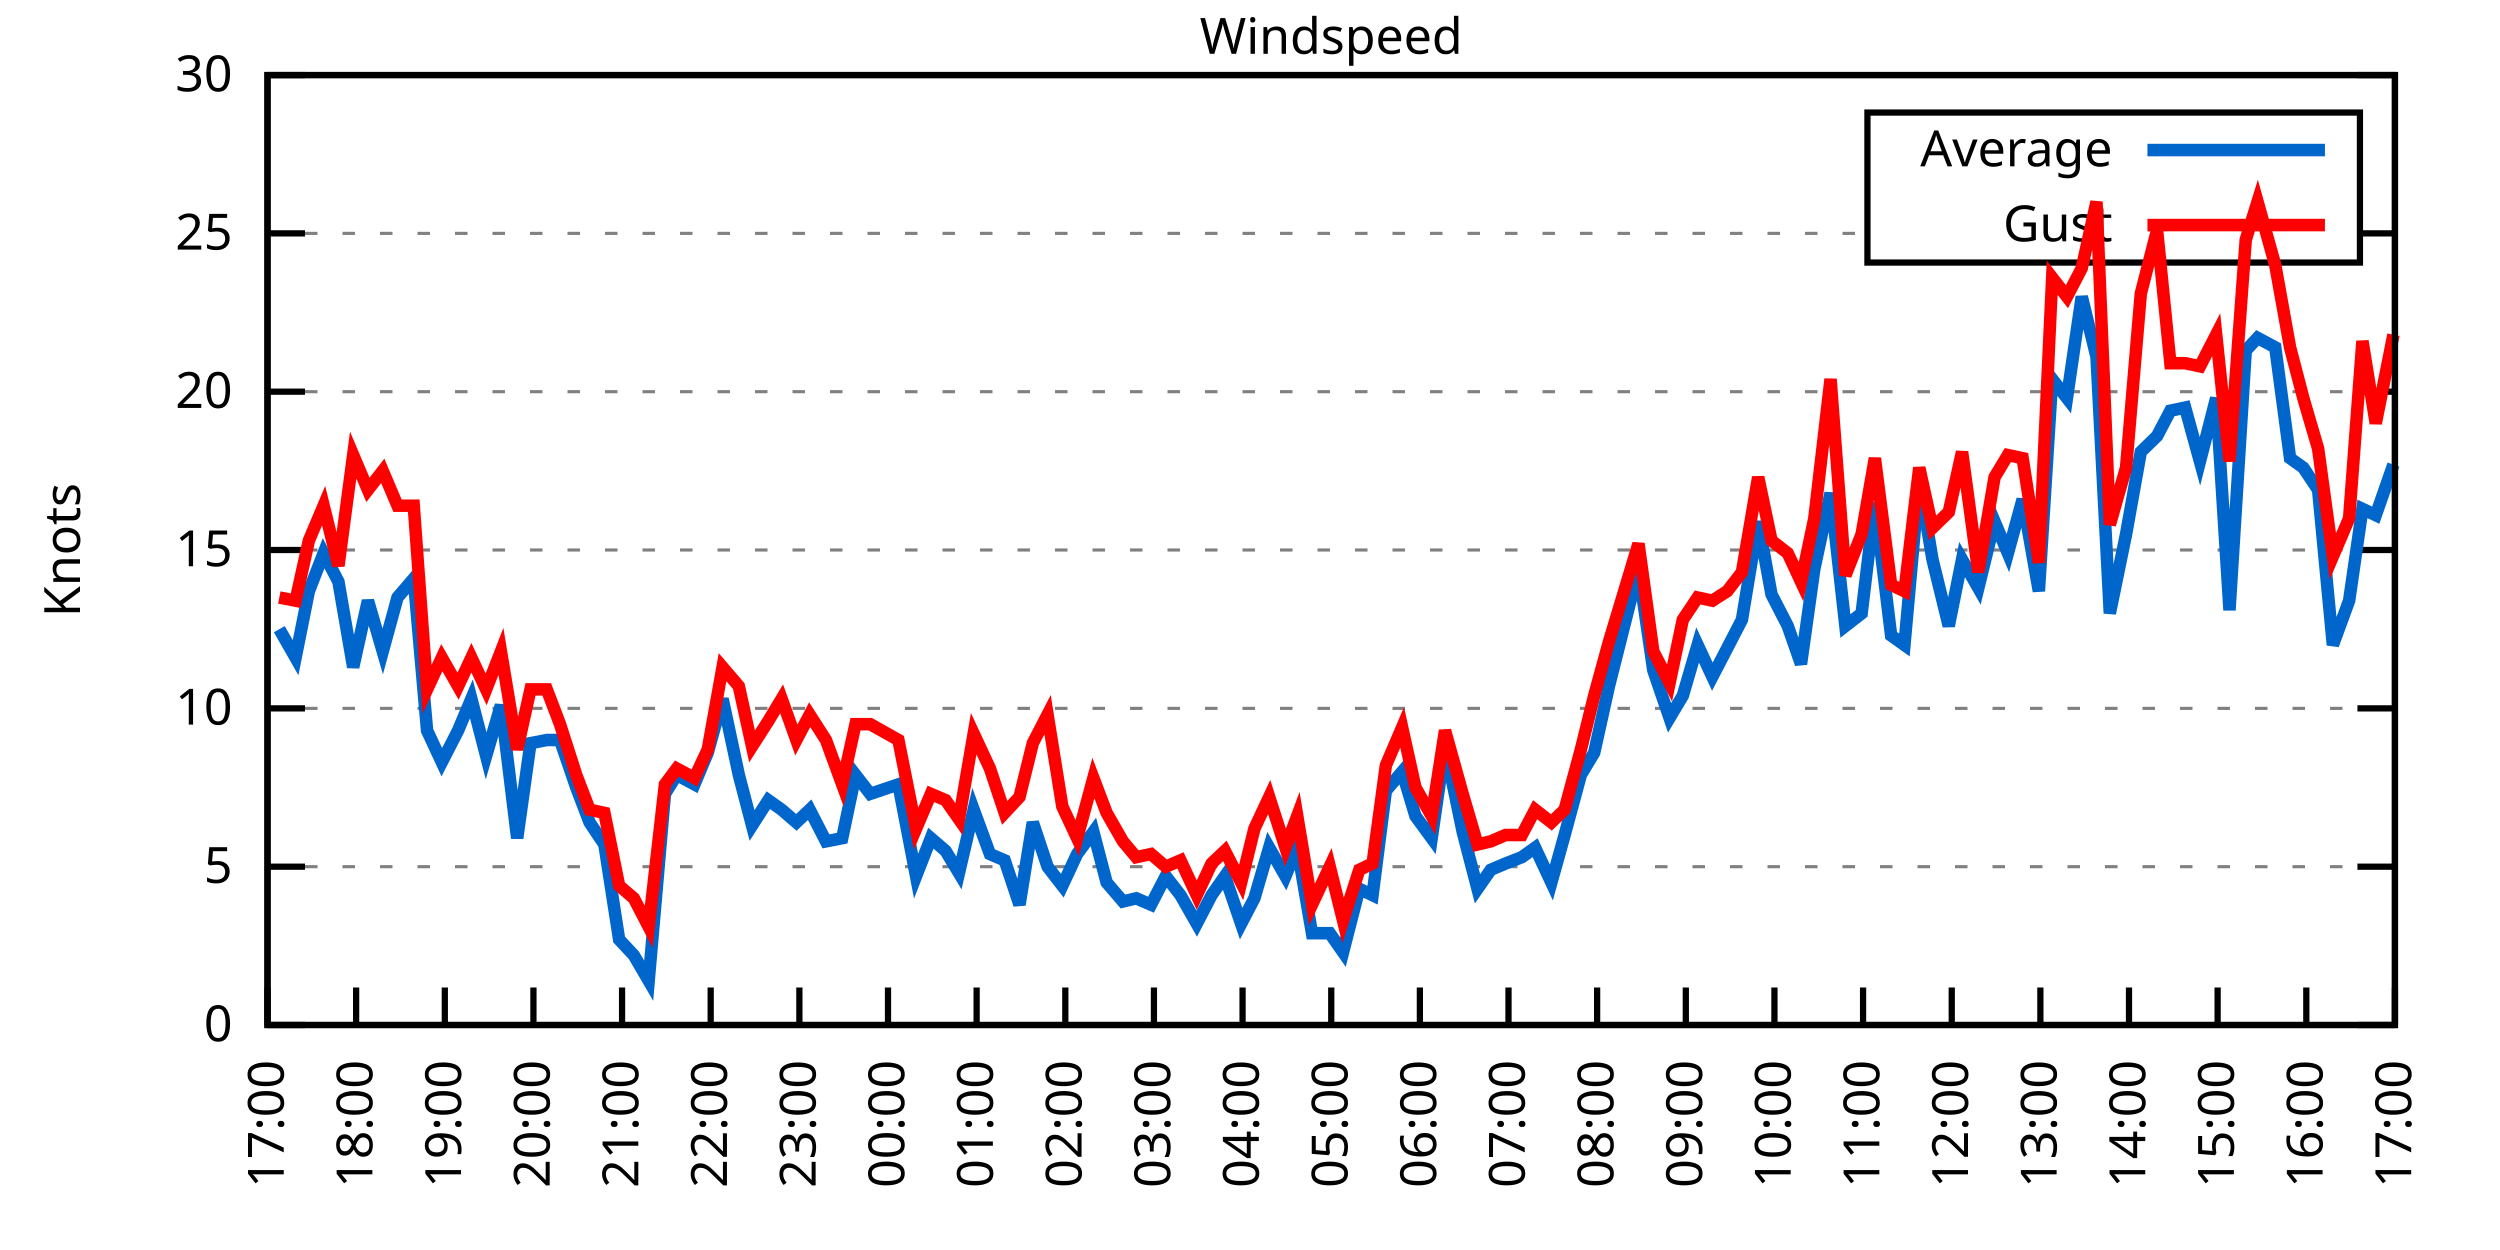
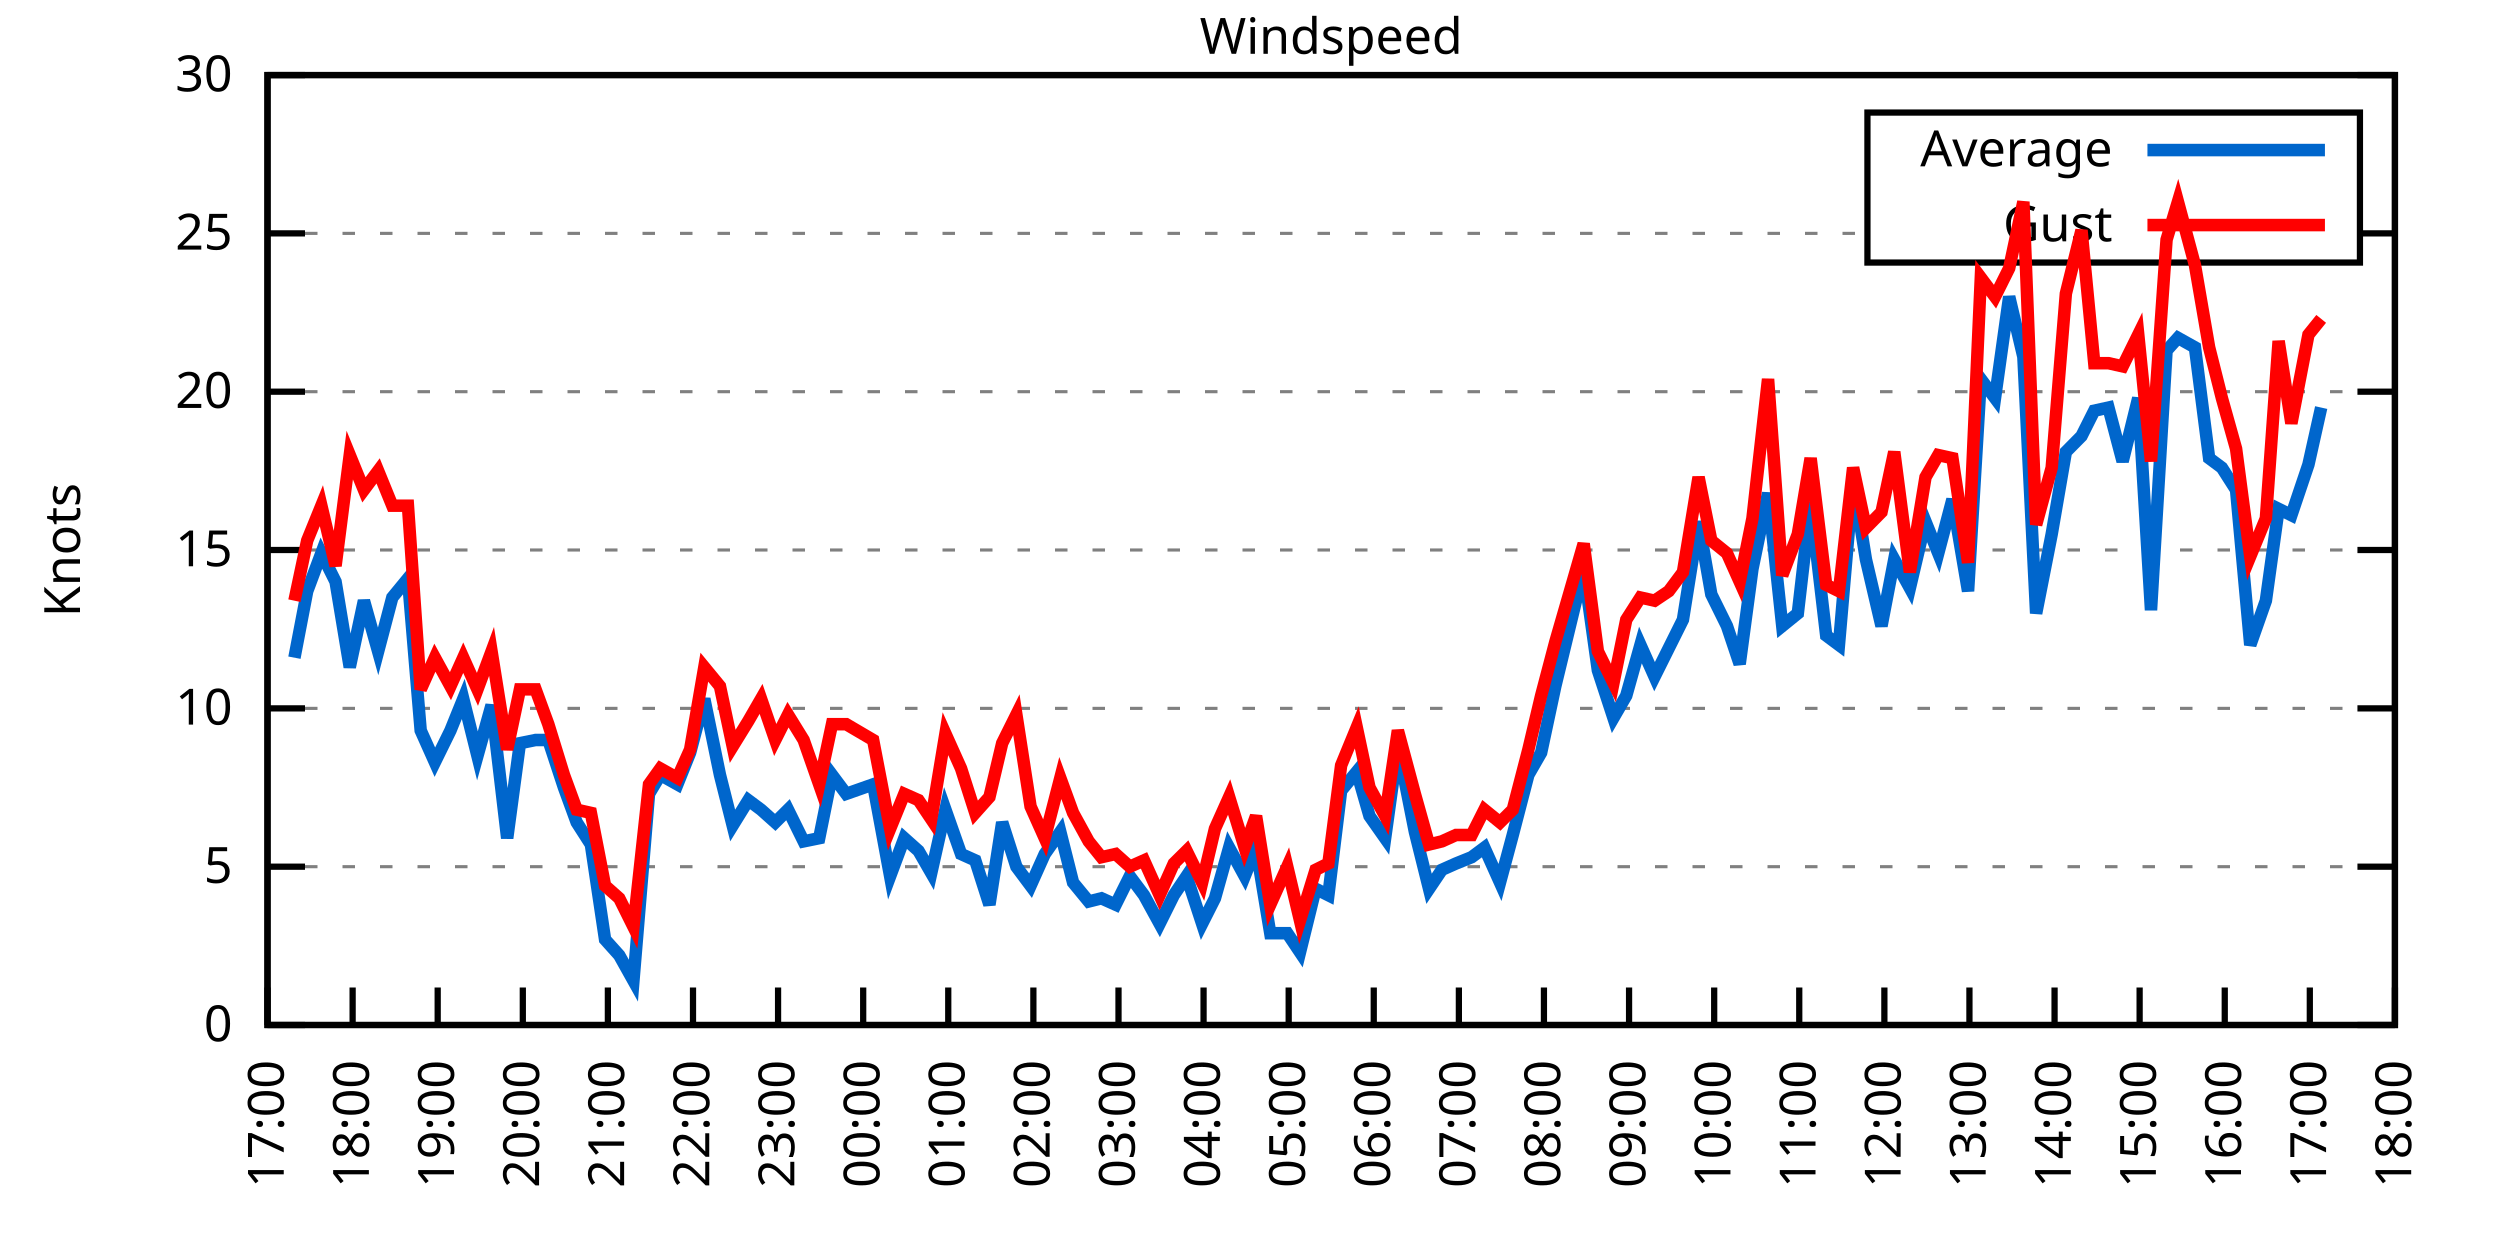
<svg xmlns="http://www.w3.org/2000/svg" xmlns:xlink="http://www.w3.org/1999/xlink" width="400" height="200" viewBox="0 0 400 200">
  <g id="gnuplot_canvas">
    <rect x="0" y="0" width="400" height="200" fill="none" />
    <defs>
      <circle id="gpDot" r="0.5" stroke-width="0.5" stroke="currentColor" />
      <path id="gpPt0" stroke-width="0.333" stroke="currentColor" d="M-1,0 h2 M0,-1 v2" />
      <path id="gpPt1" stroke-width="0.333" stroke="currentColor" d="M-1,-1 L1,1 M1,-1 L-1,1" />
      <path id="gpPt2" stroke-width="0.333" stroke="currentColor" d="M-1,0 L1,0 M0,-1 L0,1 M-1,-1 L1,1 M-1,1 L1,-1" />
      <rect id="gpPt3" stroke-width="0.333" stroke="currentColor" x="-1" y="-1" width="2" height="2" />
      <rect id="gpPt4" stroke-width="0.333" stroke="currentColor" fill="currentColor" x="-1" y="-1" width="2" height="2" />
      <circle id="gpPt5" stroke-width="0.333" stroke="currentColor" cx="0" cy="0" r="1" />
      <use xlink:href="#gpPt5" id="gpPt6" fill="currentColor" stroke="none" />
      <path id="gpPt7" stroke-width="0.333" stroke="currentColor" d="M0,-1.33 L-1.33,0.67 L1.33,0.67 z" />
      <use xlink:href="#gpPt7" id="gpPt8" fill="currentColor" stroke="none" />
      <use xlink:href="#gpPt7" id="gpPt9" stroke="currentColor" transform="rotate(180)" />
      <use xlink:href="#gpPt9" id="gpPt10" fill="currentColor" stroke="none" />
      <use xlink:href="#gpPt3" id="gpPt11" stroke="currentColor" transform="rotate(45)" />
      <use xlink:href="#gpPt11" id="gpPt12" fill="currentColor" stroke="none" />
      <path id="gpPt13" stroke-width="0.333" stroke="currentColor" d="M0,1.330 L1.265,0.411 L0.782,-1.067 L-0.782,-1.076 L-1.265,0.411 z" />
      <use xlink:href="#gpPt13" id="gpPt14" fill="currentColor" stroke="none" />
      <filter id="textbox" filterUnits="objectBoundingBox" x="0" y="0" height="1" width="1">
        <feFlood flood-color="white" flood-opacity="1" result="bgnd" />
        <feComposite in="SourceGraphic" in2="bgnd" operator="atop" />
      </filter>
      <filter id="greybox" filterUnits="objectBoundingBox" x="0" y="0" height="1" width="1">
        <feFlood flood-color="lightgrey" flood-opacity="1" result="grey" />
        <feComposite in="SourceGraphic" in2="grey" operator="atop" />
      </filter>
    </defs>
    <g fill="none" color="white" stroke="currentColor" stroke-width="1.00" stroke-linecap="butt" stroke-linejoin="miter">
</g>
    <g fill="none" color="black" stroke="currentColor" stroke-width="1.00" stroke-linecap="butt" stroke-linejoin="miter">
      <g stroke="none" shape-rendering="crispEdges">
        <polygon fill="rgb(255, 255, 255)" points="42.80,164.00 383.18,164.00 383.18,12.02 42.80,12.02 " />
      </g>
    </g>
    <g fill="none" color="black" stroke="currentColor" stroke-width="1.00" stroke-linecap="butt" stroke-linejoin="miter">
</g>
    <g fill="none" color="black" stroke="black" stroke-width="0.50" stroke-linecap="butt" stroke-linejoin="miter">
</g>
    <g fill="none" color="gray" stroke="currentColor" stroke-width="0.50" stroke-linecap="butt" stroke-linejoin="miter">
      <path stroke="gray" stroke-dasharray="2,4" class="gridline" d="M42.80,164.00 L383.19,164.00  " />
    </g>
    <g fill="none" color="gray" stroke="gray" stroke-width="1.00" stroke-linecap="butt" stroke-linejoin="miter">
</g>
    <g fill="none" color="black" stroke="currentColor" stroke-width="1.00" stroke-linecap="butt" stroke-linejoin="miter">
      <path stroke="black" d="M42.80,164.00 L48.80,164.00 M383.19,164.00 L377.19,164.00  " />
      <g transform="translate(37.20,166.60)" stroke="none" fill="black" font-family="Sans" font-size="8.00" text-anchor="end">
        <text>
          <tspan font-family="Sans"> 0</tspan>
        </text>
      </g>
    </g>
    <g fill="none" color="black" stroke="currentColor" stroke-width="1.00" stroke-linecap="butt" stroke-linejoin="miter">
</g>
    <g fill="none" color="black" stroke="black" stroke-width="0.50" stroke-linecap="butt" stroke-linejoin="miter">
</g>
    <g fill="none" color="gray" stroke="currentColor" stroke-width="0.50" stroke-linecap="butt" stroke-linejoin="miter">
      <path stroke="gray" stroke-dasharray="2,4" class="gridline" d="M42.80,138.67 L383.19,138.67  " />
    </g>
    <g fill="none" color="gray" stroke="gray" stroke-width="1.00" stroke-linecap="butt" stroke-linejoin="miter">
</g>
    <g fill="none" color="black" stroke="currentColor" stroke-width="1.00" stroke-linecap="butt" stroke-linejoin="miter">
      <path stroke="black" d="M42.80,138.67 L48.80,138.67 M383.19,138.67 L377.19,138.67  " />
      <g transform="translate(37.20,141.27)" stroke="none" fill="black" font-family="Sans" font-size="8.00" text-anchor="end">
        <text>
          <tspan font-family="Sans"> 5</tspan>
        </text>
      </g>
    </g>
    <g fill="none" color="black" stroke="currentColor" stroke-width="1.00" stroke-linecap="butt" stroke-linejoin="miter">
</g>
    <g fill="none" color="black" stroke="black" stroke-width="0.50" stroke-linecap="butt" stroke-linejoin="miter">
</g>
    <g fill="none" color="gray" stroke="currentColor" stroke-width="0.50" stroke-linecap="butt" stroke-linejoin="miter">
      <path stroke="gray" stroke-dasharray="2,4" class="gridline" d="M42.80,113.34 L383.19,113.34  " />
    </g>
    <g fill="none" color="gray" stroke="gray" stroke-width="1.00" stroke-linecap="butt" stroke-linejoin="miter">
</g>
    <g fill="none" color="black" stroke="currentColor" stroke-width="1.00" stroke-linecap="butt" stroke-linejoin="miter">
      <path stroke="black" d="M42.80,113.34 L48.80,113.34 M383.19,113.34 L377.19,113.34  " />
      <g transform="translate(37.20,115.94)" stroke="none" fill="black" font-family="Sans" font-size="8.00" text-anchor="end">
        <text>
          <tspan font-family="Sans"> 10</tspan>
        </text>
      </g>
    </g>
    <g fill="none" color="black" stroke="currentColor" stroke-width="1.00" stroke-linecap="butt" stroke-linejoin="miter">
</g>
    <g fill="none" color="black" stroke="black" stroke-width="0.50" stroke-linecap="butt" stroke-linejoin="miter">
</g>
    <g fill="none" color="gray" stroke="currentColor" stroke-width="0.50" stroke-linecap="butt" stroke-linejoin="miter">
      <path stroke="gray" stroke-dasharray="2,4" class="gridline" d="M42.80,88.00 L383.19,88.00  " />
    </g>
    <g fill="none" color="gray" stroke="gray" stroke-width="1.00" stroke-linecap="butt" stroke-linejoin="miter">
</g>
    <g fill="none" color="black" stroke="currentColor" stroke-width="1.00" stroke-linecap="butt" stroke-linejoin="miter">
      <path stroke="black" d="M42.80,88.00 L48.80,88.00 M383.19,88.00 L377.19,88.00  " />
      <g transform="translate(37.20,90.60)" stroke="none" fill="black" font-family="Sans" font-size="8.00" text-anchor="end">
        <text>
          <tspan font-family="Sans"> 15</tspan>
        </text>
      </g>
    </g>
    <g fill="none" color="black" stroke="currentColor" stroke-width="1.00" stroke-linecap="butt" stroke-linejoin="miter">
</g>
    <g fill="none" color="black" stroke="black" stroke-width="0.50" stroke-linecap="butt" stroke-linejoin="miter">
</g>
    <g fill="none" color="gray" stroke="currentColor" stroke-width="0.50" stroke-linecap="butt" stroke-linejoin="miter">
      <path stroke="gray" stroke-dasharray="2,4" class="gridline" d="M42.80,62.67 L383.19,62.67  " />
    </g>
    <g fill="none" color="gray" stroke="gray" stroke-width="1.00" stroke-linecap="butt" stroke-linejoin="miter">
</g>
    <g fill="none" color="black" stroke="currentColor" stroke-width="1.00" stroke-linecap="butt" stroke-linejoin="miter">
      <path stroke="black" d="M42.80,62.67 L48.80,62.67 M383.19,62.67 L377.19,62.67  " />
      <g transform="translate(37.20,65.27)" stroke="none" fill="black" font-family="Sans" font-size="8.00" text-anchor="end">
        <text>
          <tspan font-family="Sans"> 20</tspan>
        </text>
      </g>
    </g>
    <g fill="none" color="black" stroke="currentColor" stroke-width="1.00" stroke-linecap="butt" stroke-linejoin="miter">
</g>
    <g fill="none" color="black" stroke="black" stroke-width="0.50" stroke-linecap="butt" stroke-linejoin="miter">
</g>
    <g fill="none" color="gray" stroke="currentColor" stroke-width="0.50" stroke-linecap="butt" stroke-linejoin="miter">
      <path stroke="gray" stroke-dasharray="2,4" class="gridline" d="M42.80,37.34 L298.79,37.34 M377.59,37.34 L383.19,37.34  " />
    </g>
    <g fill="none" color="gray" stroke="gray" stroke-width="1.00" stroke-linecap="butt" stroke-linejoin="miter">
</g>
    <g fill="none" color="black" stroke="currentColor" stroke-width="1.00" stroke-linecap="butt" stroke-linejoin="miter">
      <path stroke="black" d="M42.80,37.34 L48.80,37.34 M383.19,37.34 L377.19,37.34  " />
      <g transform="translate(37.20,39.94)" stroke="none" fill="black" font-family="Sans" font-size="8.00" text-anchor="end">
        <text>
          <tspan font-family="Sans"> 25</tspan>
        </text>
      </g>
    </g>
    <g fill="none" color="black" stroke="currentColor" stroke-width="1.00" stroke-linecap="butt" stroke-linejoin="miter">
</g>
    <g fill="none" color="black" stroke="black" stroke-width="0.50" stroke-linecap="butt" stroke-linejoin="miter">
</g>
    <g fill="none" color="gray" stroke="currentColor" stroke-width="0.50" stroke-linecap="butt" stroke-linejoin="miter">
      <path stroke="gray" stroke-dasharray="2,4" class="gridline" d="M42.80,12.01 L383.19,12.01  " />
    </g>
    <g fill="none" color="gray" stroke="gray" stroke-width="1.00" stroke-linecap="butt" stroke-linejoin="miter">
</g>
    <g fill="none" color="black" stroke="currentColor" stroke-width="1.00" stroke-linecap="butt" stroke-linejoin="miter">
      <path stroke="black" d="M42.80,12.01 L48.80,12.01 M383.19,12.01 L377.19,12.01  " />
      <g transform="translate(37.20,14.61)" stroke="none" fill="black" font-family="Sans" font-size="8.00" text-anchor="end">
        <text>
          <tspan font-family="Sans"> 30</tspan>
        </text>
      </g>
    </g>
    <g fill="none" color="black" stroke="currentColor" stroke-width="1.00" stroke-linecap="butt" stroke-linejoin="miter">
      <path stroke="black" d="M42.80,164.00 L42.80,158.00  " />
      <g transform="translate(45.40,169.60) rotate(270.00)" stroke="none" fill="black" font-family="Sans" font-size="8.00" text-anchor="end">
        <text>
          <tspan font-family="Sans">17:00</tspan>
        </text>
      </g>
    </g>
    <g fill="none" color="black" stroke="currentColor" stroke-width="1.00" stroke-linecap="butt" stroke-linejoin="miter">
-       <path stroke="black" d="M56.98,164.00 L56.98,158.00  " />
-       <g transform="translate(59.58,169.60) rotate(270.00)" stroke="none" fill="black" font-family="Sans" font-size="8.00" text-anchor="end">
+       <path stroke="black" d="M56.42,164.00 L56.42,158.00  " />
+       <g transform="translate(59.02,169.60) rotate(270.00)" stroke="none" fill="black" font-family="Sans" font-size="8.00" text-anchor="end">
        <text>
          <tspan font-family="Sans">18:00</tspan>
        </text>
      </g>
    </g>
    <g fill="none" color="black" stroke="currentColor" stroke-width="1.00" stroke-linecap="butt" stroke-linejoin="miter">
-       <path stroke="black" d="M71.17,164.00 L71.17,158.00  " />
-       <g transform="translate(73.77,169.60) rotate(270.00)" stroke="none" fill="black" font-family="Sans" font-size="8.00" text-anchor="end">
+       <path stroke="black" d="M70.03,164.00 L70.03,158.00  " />
+       <g transform="translate(72.63,169.60) rotate(270.00)" stroke="none" fill="black" font-family="Sans" font-size="8.00" text-anchor="end">
        <text>
          <tspan font-family="Sans">19:00</tspan>
        </text>
      </g>
    </g>
    <g fill="none" color="black" stroke="currentColor" stroke-width="1.00" stroke-linecap="butt" stroke-linejoin="miter">
-       <path stroke="black" d="M85.35,164.00 L85.35,158.00  " />
-       <g transform="translate(87.95,169.60) rotate(270.00)" stroke="none" fill="black" font-family="Sans" font-size="8.00" text-anchor="end">
+       <path stroke="black" d="M83.65,164.00 L83.65,158.00  " />
+       <g transform="translate(86.25,169.60) rotate(270.00)" stroke="none" fill="black" font-family="Sans" font-size="8.00" text-anchor="end">
        <text>
          <tspan font-family="Sans">20:00</tspan>
        </text>
      </g>
    </g>
    <g fill="none" color="black" stroke="currentColor" stroke-width="1.00" stroke-linecap="butt" stroke-linejoin="miter">
-       <path stroke="black" d="M99.53,164.00 L99.53,158.00  " />
-       <g transform="translate(102.13,169.60) rotate(270.00)" stroke="none" fill="black" font-family="Sans" font-size="8.00" text-anchor="end">
+       <path stroke="black" d="M97.26,164.00 L97.26,158.00  " />
+       <g transform="translate(99.86,169.60) rotate(270.00)" stroke="none" fill="black" font-family="Sans" font-size="8.00" text-anchor="end">
        <text>
          <tspan font-family="Sans">21:00</tspan>
        </text>
      </g>
    </g>
    <g fill="none" color="black" stroke="currentColor" stroke-width="1.00" stroke-linecap="butt" stroke-linejoin="miter">
-       <path stroke="black" d="M113.71,164.00 L113.71,158.00  " />
-       <g transform="translate(116.31,169.60) rotate(270.00)" stroke="none" fill="black" font-family="Sans" font-size="8.00" text-anchor="end">
+       <path stroke="black" d="M110.88,164.00 L110.88,158.00  " />
+       <g transform="translate(113.48,169.60) rotate(270.00)" stroke="none" fill="black" font-family="Sans" font-size="8.00" text-anchor="end">
        <text>
          <tspan font-family="Sans">22:00</tspan>
        </text>
      </g>
    </g>
    <g fill="none" color="black" stroke="currentColor" stroke-width="1.00" stroke-linecap="butt" stroke-linejoin="miter">
-       <path stroke="black" d="M127.90,164.00 L127.90,158.00  " />
-       <g transform="translate(130.50,169.60) rotate(270.00)" stroke="none" fill="black" font-family="Sans" font-size="8.00" text-anchor="end">
+       <path stroke="black" d="M124.49,164.00 L124.49,158.00  " />
+       <g transform="translate(127.09,169.60) rotate(270.00)" stroke="none" fill="black" font-family="Sans" font-size="8.00" text-anchor="end">
        <text>
          <tspan font-family="Sans">23:00</tspan>
        </text>
      </g>
    </g>
    <g fill="none" color="black" stroke="currentColor" stroke-width="1.00" stroke-linecap="butt" stroke-linejoin="miter">
-       <path stroke="black" d="M142.08,164.00 L142.08,158.00  " />
-       <g transform="translate(144.68,169.60) rotate(270.00)" stroke="none" fill="black" font-family="Sans" font-size="8.00" text-anchor="end">
+       <path stroke="black" d="M138.11,164.00 L138.11,158.00  " />
+       <g transform="translate(140.71,169.60) rotate(270.00)" stroke="none" fill="black" font-family="Sans" font-size="8.00" text-anchor="end">
        <text>
          <tspan font-family="Sans">00:00</tspan>
        </text>
      </g>
    </g>
    <g fill="none" color="black" stroke="currentColor" stroke-width="1.00" stroke-linecap="butt" stroke-linejoin="miter">
-       <path stroke="black" d="M156.26,164.00 L156.26,158.00  " />
-       <g transform="translate(158.86,169.60) rotate(270.00)" stroke="none" fill="black" font-family="Sans" font-size="8.00" text-anchor="end">
+       <path stroke="black" d="M151.72,164.00 L151.72,158.00  " />
+       <g transform="translate(154.32,169.60) rotate(270.00)" stroke="none" fill="black" font-family="Sans" font-size="8.00" text-anchor="end">
        <text>
          <tspan font-family="Sans">01:00</tspan>
        </text>
      </g>
    </g>
    <g fill="none" color="black" stroke="currentColor" stroke-width="1.00" stroke-linecap="butt" stroke-linejoin="miter">
-       <path stroke="black" d="M170.45,164.00 L170.45,158.00  " />
-       <g transform="translate(173.05,169.60) rotate(270.00)" stroke="none" fill="black" font-family="Sans" font-size="8.00" text-anchor="end">
+       <path stroke="black" d="M165.34,164.00 L165.34,158.00  " />
+       <g transform="translate(167.94,169.60) rotate(270.00)" stroke="none" fill="black" font-family="Sans" font-size="8.00" text-anchor="end">
        <text>
          <tspan font-family="Sans">02:00</tspan>
        </text>
      </g>
    </g>
    <g fill="none" color="black" stroke="currentColor" stroke-width="1.00" stroke-linecap="butt" stroke-linejoin="miter">
-       <path stroke="black" d="M184.63,164.00 L184.63,158.00  " />
-       <g transform="translate(187.23,169.60) rotate(270.00)" stroke="none" fill="black" font-family="Sans" font-size="8.00" text-anchor="end">
+       <path stroke="black" d="M178.96,164.00 L178.96,158.00  " />
+       <g transform="translate(181.56,169.60) rotate(270.00)" stroke="none" fill="black" font-family="Sans" font-size="8.00" text-anchor="end">
        <text>
          <tspan font-family="Sans">03:00</tspan>
        </text>
      </g>
    </g>
    <g fill="none" color="black" stroke="currentColor" stroke-width="1.00" stroke-linecap="butt" stroke-linejoin="miter">
-       <path stroke="black" d="M198.81,164.00 L198.81,158.00  " />
-       <g transform="translate(201.41,169.60) rotate(270.00)" stroke="none" fill="black" font-family="Sans" font-size="8.00" text-anchor="end">
+       <path stroke="black" d="M192.57,164.00 L192.57,158.00  " />
+       <g transform="translate(195.17,169.60) rotate(270.00)" stroke="none" fill="black" font-family="Sans" font-size="8.00" text-anchor="end">
        <text>
          <tspan font-family="Sans">04:00</tspan>
        </text>
      </g>
    </g>
    <g fill="none" color="black" stroke="currentColor" stroke-width="1.00" stroke-linecap="butt" stroke-linejoin="miter">
-       <path stroke="black" d="M213.00,164.00 L213.00,158.00  " />
-       <g transform="translate(215.60,169.60) rotate(270.00)" stroke="none" fill="black" font-family="Sans" font-size="8.00" text-anchor="end">
+       <path stroke="black" d="M206.19,164.00 L206.19,158.00  " />
+       <g transform="translate(208.79,169.60) rotate(270.00)" stroke="none" fill="black" font-family="Sans" font-size="8.00" text-anchor="end">
        <text>
          <tspan font-family="Sans">05:00</tspan>
        </text>
      </g>
    </g>
    <g fill="none" color="black" stroke="currentColor" stroke-width="1.00" stroke-linecap="butt" stroke-linejoin="miter">
-       <path stroke="black" d="M227.18,164.00 L227.18,158.00  " />
-       <g transform="translate(229.78,169.60) rotate(270.00)" stroke="none" fill="black" font-family="Sans" font-size="8.00" text-anchor="end">
+       <path stroke="black" d="M219.80,164.00 L219.80,158.00  " />
+       <g transform="translate(222.40,169.60) rotate(270.00)" stroke="none" fill="black" font-family="Sans" font-size="8.00" text-anchor="end">
        <text>
          <tspan font-family="Sans">06:00</tspan>
        </text>
      </g>
    </g>
    <g fill="none" color="black" stroke="currentColor" stroke-width="1.00" stroke-linecap="butt" stroke-linejoin="miter">
-       <path stroke="black" d="M241.36,164.00 L241.36,158.00  " />
-       <g transform="translate(243.96,169.60) rotate(270.00)" stroke="none" fill="black" font-family="Sans" font-size="8.00" text-anchor="end">
+       <path stroke="black" d="M233.42,164.00 L233.42,158.00  " />
+       <g transform="translate(236.02,169.60) rotate(270.00)" stroke="none" fill="black" font-family="Sans" font-size="8.00" text-anchor="end">
        <text>
          <tspan font-family="Sans">07:00</tspan>
        </text>
      </g>
    </g>
    <g fill="none" color="black" stroke="currentColor" stroke-width="1.00" stroke-linecap="butt" stroke-linejoin="miter">
-       <path stroke="black" d="M255.54,164.00 L255.54,158.00  " />
-       <g transform="translate(258.14,169.60) rotate(270.00)" stroke="none" fill="black" font-family="Sans" font-size="8.00" text-anchor="end">
+       <path stroke="black" d="M247.03,164.00 L247.03,158.00  " />
+       <g transform="translate(249.63,169.60) rotate(270.00)" stroke="none" fill="black" font-family="Sans" font-size="8.00" text-anchor="end">
        <text>
          <tspan font-family="Sans">08:00</tspan>
        </text>
      </g>
    </g>
    <g fill="none" color="black" stroke="currentColor" stroke-width="1.00" stroke-linecap="butt" stroke-linejoin="miter">
-       <path stroke="black" d="M269.73,164.00 L269.73,158.00  " />
-       <g transform="translate(272.33,169.60) rotate(270.00)" stroke="none" fill="black" font-family="Sans" font-size="8.00" text-anchor="end">
+       <path stroke="black" d="M260.65,164.00 L260.65,158.00  " />
+       <g transform="translate(263.25,169.60) rotate(270.00)" stroke="none" fill="black" font-family="Sans" font-size="8.00" text-anchor="end">
        <text>
          <tspan font-family="Sans">09:00</tspan>
        </text>
      </g>
    </g>
    <g fill="none" color="black" stroke="currentColor" stroke-width="1.00" stroke-linecap="butt" stroke-linejoin="miter">
-       <path stroke="black" d="M283.91,164.00 L283.91,158.00  " />
-       <g transform="translate(286.51,169.60) rotate(270.00)" stroke="none" fill="black" font-family="Sans" font-size="8.00" text-anchor="end">
+       <path stroke="black" d="M274.27,164.00 L274.27,158.00  " />
+       <g transform="translate(276.87,169.60) rotate(270.00)" stroke="none" fill="black" font-family="Sans" font-size="8.00" text-anchor="end">
        <text>
          <tspan font-family="Sans">10:00</tspan>
        </text>
      </g>
    </g>
    <g fill="none" color="black" stroke="currentColor" stroke-width="1.00" stroke-linecap="butt" stroke-linejoin="miter">
-       <path stroke="black" d="M298.09,164.00 L298.09,158.00  " />
-       <g transform="translate(300.69,169.60) rotate(270.00)" stroke="none" fill="black" font-family="Sans" font-size="8.00" text-anchor="end">
+       <path stroke="black" d="M287.88,164.00 L287.88,158.00  " />
+       <g transform="translate(290.48,169.60) rotate(270.00)" stroke="none" fill="black" font-family="Sans" font-size="8.00" text-anchor="end">
        <text>
          <tspan font-family="Sans">11:00</tspan>
        </text>
      </g>
    </g>
    <g fill="none" color="black" stroke="currentColor" stroke-width="1.00" stroke-linecap="butt" stroke-linejoin="miter">
-       <path stroke="black" d="M312.28,164.00 L312.28,158.00  " />
-       <g transform="translate(314.88,169.60) rotate(270.00)" stroke="none" fill="black" font-family="Sans" font-size="8.00" text-anchor="end">
+       <path stroke="black" d="M301.50,164.00 L301.50,158.00  " />
+       <g transform="translate(304.10,169.60) rotate(270.00)" stroke="none" fill="black" font-family="Sans" font-size="8.00" text-anchor="end">
        <text>
          <tspan font-family="Sans">12:00</tspan>
        </text>
      </g>
    </g>
    <g fill="none" color="black" stroke="currentColor" stroke-width="1.00" stroke-linecap="butt" stroke-linejoin="miter">
-       <path stroke="black" d="M326.46,164.00 L326.46,158.00  " />
-       <g transform="translate(329.06,169.60) rotate(270.00)" stroke="none" fill="black" font-family="Sans" font-size="8.00" text-anchor="end">
+       <path stroke="black" d="M315.11,164.00 L315.11,158.00  " />
+       <g transform="translate(317.71,169.60) rotate(270.00)" stroke="none" fill="black" font-family="Sans" font-size="8.00" text-anchor="end">
        <text>
          <tspan font-family="Sans">13:00</tspan>
        </text>
      </g>
    </g>
    <g fill="none" color="black" stroke="currentColor" stroke-width="1.00" stroke-linecap="butt" stroke-linejoin="miter">
-       <path stroke="black" d="M340.64,164.00 L340.64,158.00  " />
-       <g transform="translate(343.24,169.60) rotate(270.00)" stroke="none" fill="black" font-family="Sans" font-size="8.00" text-anchor="end">
+       <path stroke="black" d="M328.73,164.00 L328.73,158.00  " />
+       <g transform="translate(331.33,169.60) rotate(270.00)" stroke="none" fill="black" font-family="Sans" font-size="8.00" text-anchor="end">
        <text>
          <tspan font-family="Sans">14:00</tspan>
        </text>
      </g>
    </g>
    <g fill="none" color="black" stroke="currentColor" stroke-width="1.00" stroke-linecap="butt" stroke-linejoin="miter">
-       <path stroke="black" d="M354.82,164.00 L354.82,158.00  " />
-       <g transform="translate(357.42,169.60) rotate(270.00)" stroke="none" fill="black" font-family="Sans" font-size="8.00" text-anchor="end">
+       <path stroke="black" d="M342.34,164.00 L342.34,158.00  " />
+       <g transform="translate(344.94,169.60) rotate(270.00)" stroke="none" fill="black" font-family="Sans" font-size="8.00" text-anchor="end">
        <text>
          <tspan font-family="Sans">15:00</tspan>
        </text>
      </g>
    </g>
    <g fill="none" color="black" stroke="currentColor" stroke-width="1.00" stroke-linecap="butt" stroke-linejoin="miter">
-       <path stroke="black" d="M369.01,164.00 L369.01,158.00  " />
-       <g transform="translate(371.61,169.60) rotate(270.00)" stroke="none" fill="black" font-family="Sans" font-size="8.00" text-anchor="end">
+       <path stroke="black" d="M355.96,164.00 L355.96,158.00  " />
+       <g transform="translate(358.56,169.60) rotate(270.00)" stroke="none" fill="black" font-family="Sans" font-size="8.00" text-anchor="end">
        <text>
          <tspan font-family="Sans">16:00</tspan>
+         </text>
+       </g>
+     </g>
+     <g fill="none" color="black" stroke="currentColor" stroke-width="1.00" stroke-linecap="butt" stroke-linejoin="miter">
+       <path stroke="black" d="M369.57,164.00 L369.57,158.00  " />
+       <g transform="translate(372.17,169.60) rotate(270.00)" stroke="none" fill="black" font-family="Sans" font-size="8.00" text-anchor="end">
+         <text>
+           <tspan font-family="Sans">17:00</tspan>
        </text>
      </g>
    </g>
    <g fill="none" color="black" stroke="currentColor" stroke-width="1.00" stroke-linecap="butt" stroke-linejoin="miter">
      <path stroke="black" d="M383.19,164.00 L383.19,158.00  " />
      <g transform="translate(385.79,169.60) rotate(270.00)" stroke="none" fill="black" font-family="Sans" font-size="8.00" text-anchor="end">
        <text>
-           <tspan font-family="Sans">17:00</tspan>
+           <tspan font-family="Sans">18:00</tspan>
        </text>
      </g>
    </g>
    <g fill="none" color="black" stroke="currentColor" stroke-width="1.00" stroke-linecap="butt" stroke-linejoin="miter">
</g>
    <g fill="none" color="black" stroke="currentColor" stroke-width="1.00" stroke-linecap="butt" stroke-linejoin="miter">
      <path stroke="black" d="M42.80,12.01 L42.80,164.00 L383.19,164.00 L383.19,12.01 L42.80,12.01 Z  " />
    </g>
    <g fill="none" color="black" stroke="currentColor" stroke-width="1.00" stroke-linecap="butt" stroke-linejoin="miter">
</g>
    <g fill="none" color="black" stroke="currentColor" stroke-width="1.00" stroke-linecap="butt" stroke-linejoin="miter">
      <path stroke="black" d="M298.79,42.01 L298.79,18.01 L377.59,18.01 L377.59,42.01 L298.79,42.01 Z  " />
    </g>
    <g id="Windspeed_plot_1">
      <g fill="none" color="white" stroke="black" stroke-width="2.00" stroke-linecap="butt" stroke-linejoin="miter">
</g>
      <g fill="none" color="black" stroke="currentColor" stroke-width="2.00" stroke-linecap="butt" stroke-linejoin="miter">
        <g transform="translate(337.99,26.61)" stroke="none" fill="black" font-family="Sans" font-size="8.00" text-anchor="end">
          <text>
            <tspan font-family="Sans">Average</tspan>
          </text>
        </g>
      </g>
      <g fill="none" color="black" stroke="currentColor" stroke-width="2.00" stroke-linecap="butt" stroke-linejoin="miter">
-         <path stroke="rgb(  0, 102, 204)" d="M343.59,24.01 L371.99,24.01 M44.69,100.67 L47.29,105.23 L49.42,94.59 L51.78,88.51 L54.15,93.07 L56.51,106.75   L58.87,96.11 L61.24,104.22 L63.60,95.60 L66.20,92.56 L68.33,116.88 L70.69,121.95 L73.29,116.88 L75.42,111.82   L77.78,120.94 L80.15,112.83 L82.75,134.11 L84.88,118.91 L87.48,118.40 L89.60,118.40 L92.20,126.00 L94.33,131.58   L96.70,135.12 L99.06,150.32 L101.42,152.85 L103.79,156.91 L106.39,127.02 L108.28,123.98 L111.11,125.50 L113.24,120.43   L115.61,111.82 L118.21,123.98 L120.33,132.08 L122.93,128.03 L125.06,129.55 L127.42,131.58 L129.55,129.55 L132.15,134.62   L134.75,134.11 L136.88,123.98 L139.24,127.02 L143.74,125.50 L146.57,140.19 L148.94,134.11 L151.30,136.14 L153.43,139.68   L155.79,129.55 L158.39,136.64 L160.75,137.66 L163.12,144.75 L165.25,131.58 L167.61,138.67 L169.97,141.71 L172.34,136.64   L174.94,133.10 L177.06,141.20 L179.67,144.24 L181.79,143.73 L184.16,144.75 L186.52,140.19 L188.88,143.23 L191.48,147.79   L193.85,143.23 L195.98,140.19 L198.58,147.79 L200.70,143.73 L203.07,135.63 L205.67,140.19 L207.56,135.63 L209.92,149.31   L212.76,149.31 L214.89,152.35 L217.49,142.21 L219.61,143.23 L221.74,126.51 L224.34,123.47 L226.47,130.56 L229.07,134.11   L231.20,119.42 L234.03,133.10 L236.40,142.21 L238.52,139.17 L240.89,138.16 L243.49,137.15 L245.62,135.63 L248.22,141.20   L250.34,133.60 L252.94,123.98 L255.07,120.43 L257.43,109.79 L262.16,91.04 L264.53,107.26 L267.13,114.86 L269.25,111.31   L271.62,103.20 L273.98,108.27 L276.35,103.71 L278.71,99.15 L281.31,83.45 L283.44,95.10 L286.04,100.16 L288.16,106.24   L290.29,91.04 L292.89,78.89 L295.26,100.16 L297.86,98.14 L299.98,80.41 L302.58,101.68 L304.71,103.20 L307.08,76.86   L309.20,89.52 L311.80,100.16 L313.93,89.52 L316.53,94.08 L319.13,83.45 L321.26,88.51 L323.62,79.90 L326.22,94.59   L328.35,60.65 L330.71,63.69 L333.08,47.47 L335.44,57.10 L337.57,98.14 L340.17,85.47 L342.53,72.30 L345.13,69.77   L347.26,65.71 L349.62,65.21 L351.99,73.82 L354.59,63.69 L356.72,97.63 L359.32,56.09 L361.21,54.06 L364.04,55.58   L366.41,73.31 L368.53,74.83 L370.90,78.38 L373.26,103.20 L375.86,96.11 L377.99,81.42 L380.12,82.43 L382.95,74.33    " />
+         <path stroke="rgb(  0, 102, 204)" d="M343.59,24.01 L371.99,24.01 M47.11,105.23 L49.15,94.59 L51.42,88.51 L53.69,93.07 L55.96,106.75 L58.23,96.11   L60.50,104.22 L62.77,95.60 L65.27,92.56 L67.31,116.88 L69.58,121.95 L72.07,116.88 L74.12,111.82 L76.39,120.94   L78.65,112.83 L81.15,134.11 L83.19,118.91 L85.69,118.40 L87.73,118.40 L90.23,126.00 L92.27,131.58 L94.54,135.12   L96.81,150.32 L99.08,152.85 L101.35,156.91 L103.84,127.02 L105.66,123.98 L108.38,125.50 L110.42,120.43 L112.69,111.82   L115.19,123.98 L117.23,132.08 L119.73,128.03 L121.77,129.55 L124.04,131.58 L126.08,129.55 L128.58,134.62 L131.07,134.11   L133.12,123.98 L135.39,127.02 L139.70,125.50 L142.42,140.19 L144.69,134.11 L146.96,136.14 L149.00,139.68 L151.27,129.55   L153.77,136.64 L156.04,137.66 L158.31,144.75 L160.35,131.58 L162.62,138.67 L164.89,141.71 L167.16,136.64 L169.65,133.10   L171.69,141.20 L174.19,144.24 L176.23,143.73 L178.50,144.75 L180.77,140.19 L183.04,143.23 L185.54,147.79 L187.81,143.23   L189.85,140.19 L192.34,147.79 L194.39,143.73 L196.66,135.63 L199.15,140.19 L200.97,135.63 L203.24,149.31 L205.96,149.31   L208.00,152.35 L210.50,142.21 L212.54,143.23 L214.58,126.51 L217.08,123.47 L219.12,130.56 L221.62,134.11 L223.66,119.42   L226.38,133.10 L228.65,142.21 L230.70,139.17 L232.96,138.16 L235.46,137.15 L237.50,135.63 L240.00,141.20 L242.04,133.60   L244.54,123.98 L246.58,120.43 L248.85,109.79 L253.39,91.04 L255.66,107.26 L258.15,114.86 L260.20,111.31 L262.47,103.20   L264.73,108.27 L267.00,103.71 L269.27,99.15 L271.77,83.45 L273.81,95.10 L276.31,100.16 L278.35,106.24 L280.39,91.04   L282.89,78.89 L285.16,100.16 L287.65,98.14 L289.70,80.41 L292.19,101.68 L294.23,103.20 L296.50,76.86 L298.55,89.52   L301.04,100.16 L303.08,89.52 L305.58,94.08 L308.08,83.45 L310.12,88.51 L312.39,79.90 L314.89,94.59 L316.93,60.65   L319.20,63.69 L321.47,47.47 L323.74,57.10 L325.78,98.14 L328.27,85.47 L330.54,72.30 L333.04,69.77 L335.08,65.71   L337.35,65.21 L339.62,73.82 L342.12,63.69 L344.16,97.63 L346.65,56.09 L348.47,54.06 L351.19,55.58 L353.46,73.31   L355.50,74.83 L357.77,78.38 L360.04,103.20 L362.54,96.11 L364.58,81.42 L366.62,82.43 L369.35,74.33 L371.39,65.21    " />
      </g>
    </g>
    <g id="Windspeed_plot_2">
      <g fill="none" color="black" stroke="currentColor" stroke-width="2.00" stroke-linecap="butt" stroke-linejoin="miter">
        <g transform="translate(337.99,38.61)" stroke="none" fill="black" font-family="Sans" font-size="8.00" text-anchor="end">
          <text>
            <tspan font-family="Sans">Gust</tspan>
          </text>
        </g>
      </g>
      <g fill="none" color="black" stroke="currentColor" stroke-width="2.00" stroke-linecap="butt" stroke-linejoin="miter">
-         <path stroke="rgb(255,   0,   0)" d="M343.59,36.01 L371.99,36.01 M44.69,95.60 L47.29,96.11 L49.42,86.49 L51.78,80.91 L54.15,90.54 L56.51,72.81   L58.87,78.38 L61.24,75.34 L63.60,80.91 L66.20,80.91 L68.33,110.30 L70.69,105.23 L73.29,109.79 L75.42,105.23   L77.78,110.30 L80.15,104.22 L82.75,119.92 L84.88,110.30 L87.48,110.30 L89.60,115.87 L92.20,123.98 L94.33,129.55   L96.70,130.06 L99.06,141.71 L101.42,143.73 L103.79,148.29 L106.39,125.50 L108.28,122.96 L111.11,124.48 L113.24,119.92   L115.61,106.75 L118.21,109.79 L120.33,119.42 L122.93,115.36 L125.06,111.82 L127.42,118.40 L129.55,114.35 L132.15,118.40   L134.75,125.50 L136.88,115.87 L139.24,115.87 L143.74,118.40 L146.57,132.59 L148.94,127.02 L151.30,128.03 L153.43,131.07   L155.79,117.39 L158.39,122.96 L160.75,130.06 L163.12,127.52 L165.25,118.91 L167.61,114.35 L169.97,129.04 L172.34,134.11   L174.94,124.48 L177.06,130.06 L179.67,134.62 L181.79,137.15 L184.16,136.64 L186.52,138.67 L188.88,137.66 L191.48,143.23   L193.85,138.16 L195.98,136.14 L198.58,141.20 L200.70,132.59 L203.07,127.52 L205.67,135.63 L207.56,130.56 L209.92,144.75   L212.76,138.67 L214.89,147.28 L217.49,139.17 L219.61,138.16 L221.74,122.46 L224.34,116.38 L226.47,126.00 L229.07,130.56   L231.20,116.88 L234.03,127.02 L236.40,135.12 L238.52,134.62 L240.89,133.60 L243.49,133.60 L245.62,129.55 L248.22,131.58   L250.34,129.55 L252.94,119.92 L255.07,111.31 L257.43,102.70 L262.16,86.99 L264.53,104.22 L267.13,109.28 L269.25,99.15   L271.62,95.60 L273.98,96.11 L276.35,94.59 L278.71,91.55 L281.31,76.35 L283.44,86.49 L286.04,88.51 L288.16,93.07   L290.29,82.94 L292.89,60.65 L295.26,92.06 L297.86,85.47 L299.98,73.31 L302.58,93.58 L304.71,94.59 L307.08,74.83   L309.20,84.46 L311.80,81.93 L313.93,72.30 L316.53,91.55 L319.13,76.35 L321.26,72.81 L323.62,73.31 L326.22,90.03   L328.35,44.43 L330.71,47.47 L333.08,42.91 L335.44,32.28 L337.57,83.95 L340.17,74.83 L342.53,46.97 L345.13,36.84   L347.26,58.11 L349.62,58.11 L351.99,58.62 L354.59,53.55 L356.72,73.82 L359.32,38.35 L361.21,32.28 L364.04,42.41   L366.41,55.58 L368.53,63.69 L370.90,71.79 L373.26,89.02 L375.86,82.94 L377.99,54.57 L380.12,67.74 L382.95,53.55    " />
+         <path stroke="rgb(255,   0,   0)" d="M343.59,36.01 L371.99,36.01 M47.11,96.11 L49.15,86.49 L51.42,80.91 L53.69,90.54 L55.96,72.81 L58.23,78.38   L60.50,75.34 L62.77,80.91 L65.27,80.91 L67.31,110.30 L69.58,105.23 L72.07,109.79 L74.12,105.23 L76.39,110.30   L78.65,104.22 L81.15,119.92 L83.19,110.30 L85.69,110.30 L87.73,115.87 L90.23,123.98 L92.27,129.55 L94.54,130.06   L96.81,141.71 L99.08,143.73 L101.35,148.29 L103.84,125.50 L105.66,122.96 L108.38,124.48 L110.42,119.92 L112.69,106.75   L115.19,109.79 L117.23,119.42 L119.73,115.36 L121.77,111.82 L124.04,118.40 L126.08,114.35 L128.58,118.40 L131.07,125.50   L133.12,115.87 L135.39,115.87 L139.70,118.40 L142.42,132.59 L144.69,127.02 L146.96,128.03 L149.00,131.07 L151.27,117.39   L153.77,122.96 L156.04,130.06 L158.31,127.52 L160.35,118.91 L162.62,114.35 L164.89,129.04 L167.16,134.11 L169.65,124.48   L171.69,130.06 L174.19,134.62 L176.23,137.15 L178.50,136.64 L180.77,138.67 L183.04,137.66 L185.54,143.23 L187.81,138.16   L189.85,136.14 L192.34,141.20 L194.39,132.59 L196.66,127.52 L199.15,135.63 L200.97,130.56 L203.24,144.75 L205.96,138.67   L208.00,147.28 L210.50,139.17 L212.54,138.16 L214.58,122.46 L217.08,116.38 L219.12,126.00 L221.62,130.56 L223.66,116.88   L226.38,127.02 L228.65,135.12 L230.70,134.62 L232.96,133.60 L235.46,133.60 L237.50,129.55 L240.00,131.58 L242.04,129.55   L244.54,119.92 L246.58,111.31 L248.85,102.70 L253.39,86.99 L255.66,104.22 L258.15,109.28 L260.20,99.15 L262.47,95.60   L264.73,96.11 L267.00,94.59 L269.27,91.55 L271.77,76.35 L273.81,86.49 L276.31,88.51 L278.35,93.07 L280.39,82.94   L282.89,60.65 L285.16,92.06 L287.65,85.47 L289.70,73.31 L292.19,93.58 L294.23,94.59 L296.50,74.83 L298.55,84.46   L301.04,81.93 L303.08,72.30 L305.58,91.55 L308.08,76.35 L310.12,72.81 L312.39,73.31 L314.89,90.03 L316.93,44.43   L319.20,47.47 L321.47,42.91 L323.74,32.28 L325.78,83.95 L328.27,74.83 L330.54,46.97 L333.04,36.84 L335.08,58.11   L337.35,58.11 L339.62,58.62 L342.12,53.55 L344.16,73.82 L346.65,38.35 L348.47,32.28 L351.19,42.41 L353.46,55.58   L355.50,63.69 L357.77,71.79 L360.04,89.02 L362.54,82.94 L364.58,54.57 L366.62,67.74 L369.35,53.55 L371.39,51.02    " />
      </g>
    </g>
    <g fill="none" color="black" stroke="currentColor" stroke-width="2.00" stroke-linecap="butt" stroke-linejoin="miter">
</g>
    <g fill="none" color="black" stroke="black" stroke-width="1.00" stroke-linecap="butt" stroke-linejoin="miter">
</g>
    <g fill="none" color="black" stroke="currentColor" stroke-width="1.00" stroke-linecap="butt" stroke-linejoin="miter">
      <path stroke="black" d="M42.80,12.01 L42.80,164.00 L383.19,164.00 L383.19,12.01 L42.80,12.01 Z  " />
      <g transform="translate(12.80,88.01) rotate(270.00)" stroke="none" fill="black" font-family="Sans" font-size="8.00" text-anchor="middle">
        <text>
          <tspan font-family="Sans">Knots</tspan>
        </text>
      </g>
    </g>
    <g fill="none" color="black" stroke="currentColor" stroke-width="1.00" stroke-linecap="butt" stroke-linejoin="miter">
</g>
    <g fill="none" color="black" stroke="currentColor" stroke-width="1.00" stroke-linecap="butt" stroke-linejoin="miter">
      <g transform="translate(212.99,8.61)" stroke="none" fill="black" font-family="Sans" font-size="8.00" text-anchor="middle">
        <text>
          <tspan font-family="Sans">Windspeed</tspan>
        </text>
      </g>
    </g>
    <g fill="none" color="black" stroke="currentColor" stroke-width="1.00" stroke-linecap="butt" stroke-linejoin="miter">
</g>
  </g>
</svg>
